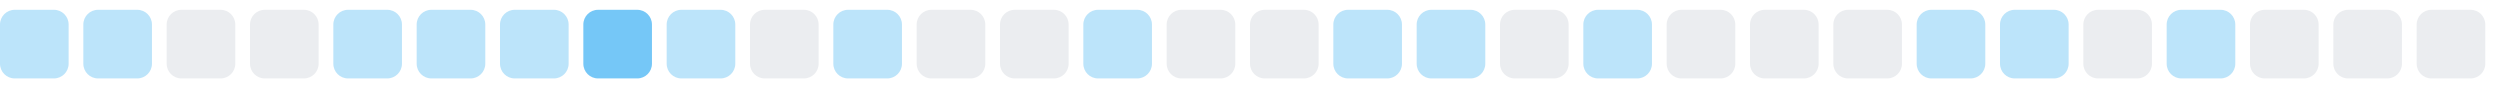
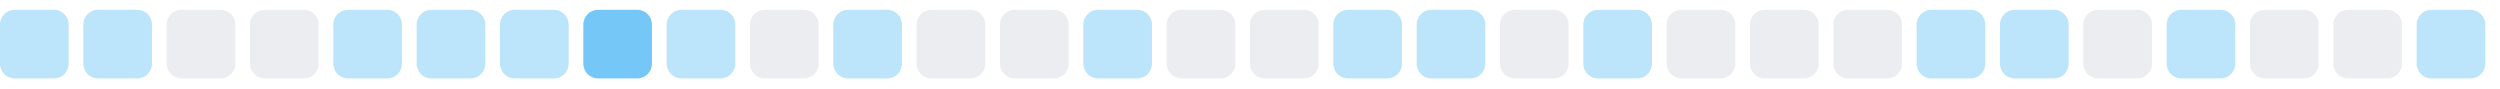
<svg xmlns="http://www.w3.org/2000/svg" width="255" height="9">
  <style>
        .level0 { fill: #ebedf0; }
        .level1 { fill: #bce4fa; }
        .level2 { fill: #75c7f7; }
        .level3 { fill: #30a9f2; }
        .level4 { fill: #008ee6; }
        @media (prefers-color-scheme: dark) {
          .level0 { fill: #161b22; }
          .level1 { fill: #0b3b5c; }
          .level2 { fill: #0a6299; }
          .level3 { fill: #008ee6; }
          .level4 { fill: #5bc4ff; }
        }
      </style>
  <rect x="0.0" y="1" width="7" height="7" rx="1.5" ry="1.5" class="level1" />
  <rect x="8.5" y="1" width="7" height="7" rx="1.5" ry="1.5" class="level1" />
  <rect x="17.0" y="1" width="7" height="7" rx="1.5" ry="1.5" class="level0" />
  <rect x="25.5" y="1" width="7" height="7" rx="1.5" ry="1.5" class="level0" />
  <rect x="34.0" y="1" width="7" height="7" rx="1.5" ry="1.5" class="level1" />
  <rect x="42.5" y="1" width="7" height="7" rx="1.5" ry="1.5" class="level1" />
  <rect x="51.0" y="1" width="7" height="7" rx="1.5" ry="1.5" class="level1" />
  <rect x="59.5" y="1" width="7" height="7" rx="1.5" ry="1.5" class="level2" />
  <rect x="68.0" y="1" width="7" height="7" rx="1.5" ry="1.5" class="level1" />
  <rect x="76.5" y="1" width="7" height="7" rx="1.5" ry="1.5" class="level0" />
  <rect x="85.0" y="1" width="7" height="7" rx="1.5" ry="1.5" class="level1" />
  <rect x="93.5" y="1" width="7" height="7" rx="1.5" ry="1.5" class="level0" />
  <rect x="102.0" y="1" width="7" height="7" rx="1.5" ry="1.5" class="level0" />
  <rect x="110.5" y="1" width="7" height="7" rx="1.5" ry="1.5" class="level1" />
  <rect x="119.0" y="1" width="7" height="7" rx="1.5" ry="1.5" class="level0" />
  <rect x="127.5" y="1" width="7" height="7" rx="1.5" ry="1.5" class="level0" />
  <rect x="136.0" y="1" width="7" height="7" rx="1.5" ry="1.5" class="level1" />
  <rect x="144.5" y="1" width="7" height="7" rx="1.5" ry="1.5" class="level1" />
  <rect x="153.0" y="1" width="7" height="7" rx="1.5" ry="1.5" class="level0" />
  <rect x="161.5" y="1" width="7" height="7" rx="1.5" ry="1.5" class="level1" />
  <rect x="170.0" y="1" width="7" height="7" rx="1.5" ry="1.5" class="level0" />
  <rect x="178.5" y="1" width="7" height="7" rx="1.5" ry="1.5" class="level0" />
  <rect x="187.0" y="1" width="7" height="7" rx="1.5" ry="1.5" class="level0" />
  <rect x="195.5" y="1" width="7" height="7" rx="1.5" ry="1.5" class="level1" />
  <rect x="204.0" y="1" width="7" height="7" rx="1.5" ry="1.5" class="level1" />
  <rect x="212.5" y="1" width="7" height="7" rx="1.5" ry="1.5" class="level0" />
  <rect x="221.0" y="1" width="7" height="7" rx="1.5" ry="1.5" class="level1" />
  <rect x="229.5" y="1" width="7" height="7" rx="1.5" ry="1.5" class="level0" />
  <rect x="238.0" y="1" width="7" height="7" rx="1.5" ry="1.5" class="level0" />
-   <rect x="246.5" y="1" width="7" height="7" rx="1.5" ry="1.5" class="level0" />
+   <rect x="246.5" y="1" width="7" height="7" rx="1.5" ry="1.5" class="level1" />
</svg>
